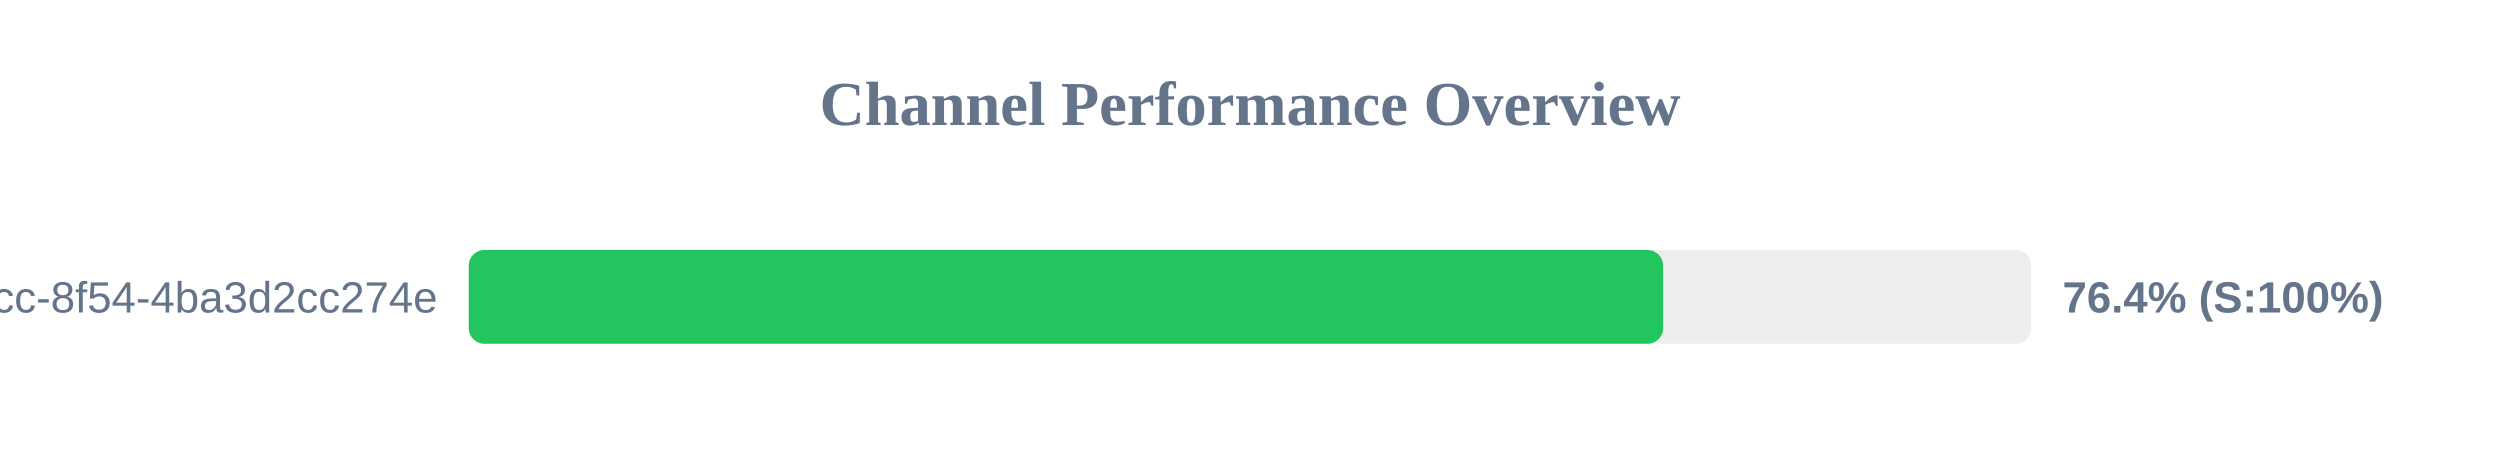
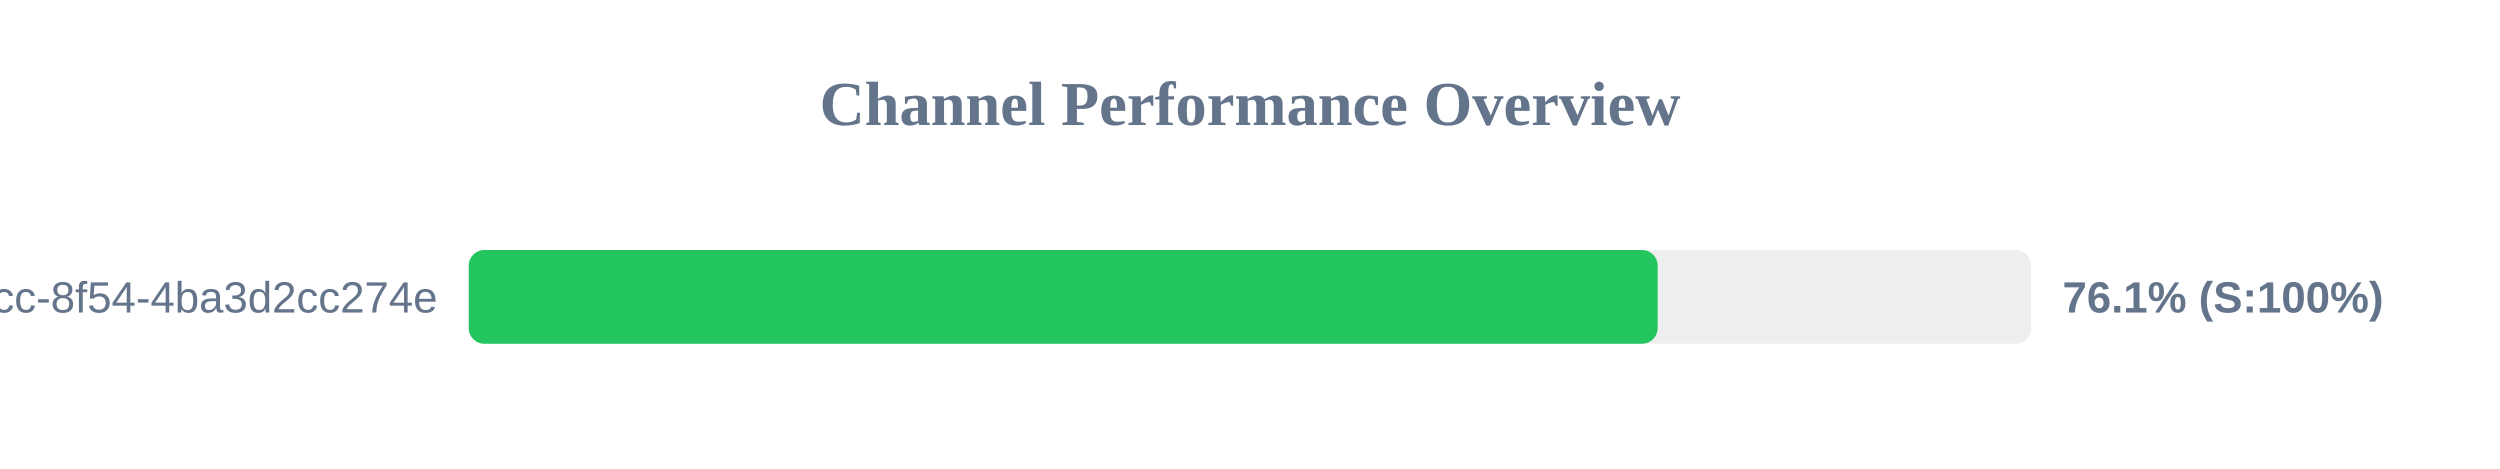
<svg xmlns="http://www.w3.org/2000/svg" width="800" height="150" version="1.1">
  <style>
        .row { font: 14px Arial; fill: #64748b; }
        .score { font: bold 14px Arial; fill: #64748b; }
    </style>
  <text x="400" y="40" text-anchor="middle" font-size="20px" font-weight="bold" fill="#64748b">Channel Performance Overview</text>
  <rect x="150" y="80" width="500" height="30" fill="#eee" rx="5" />
-   <rect x="150" y="80" width="382.2" height="30" fill="#22c55e" rx="5" />
+   <rect x="150" y="80" width="380.45" height="30" fill="#22c55e" rx="5" />
  <text x="140" y="100" text-anchor="end" class="row">?uuid=45cc0b3a-0adb-4dcc-8f54-4ba3d2cc274e</text>
-   <text x="660" y="100" text-anchor="start" class="score">76.4% (S:100%)</text>
+   <text x="660" y="100" text-anchor="start" class="score">76.1% (S:100%)</text>
</svg>
